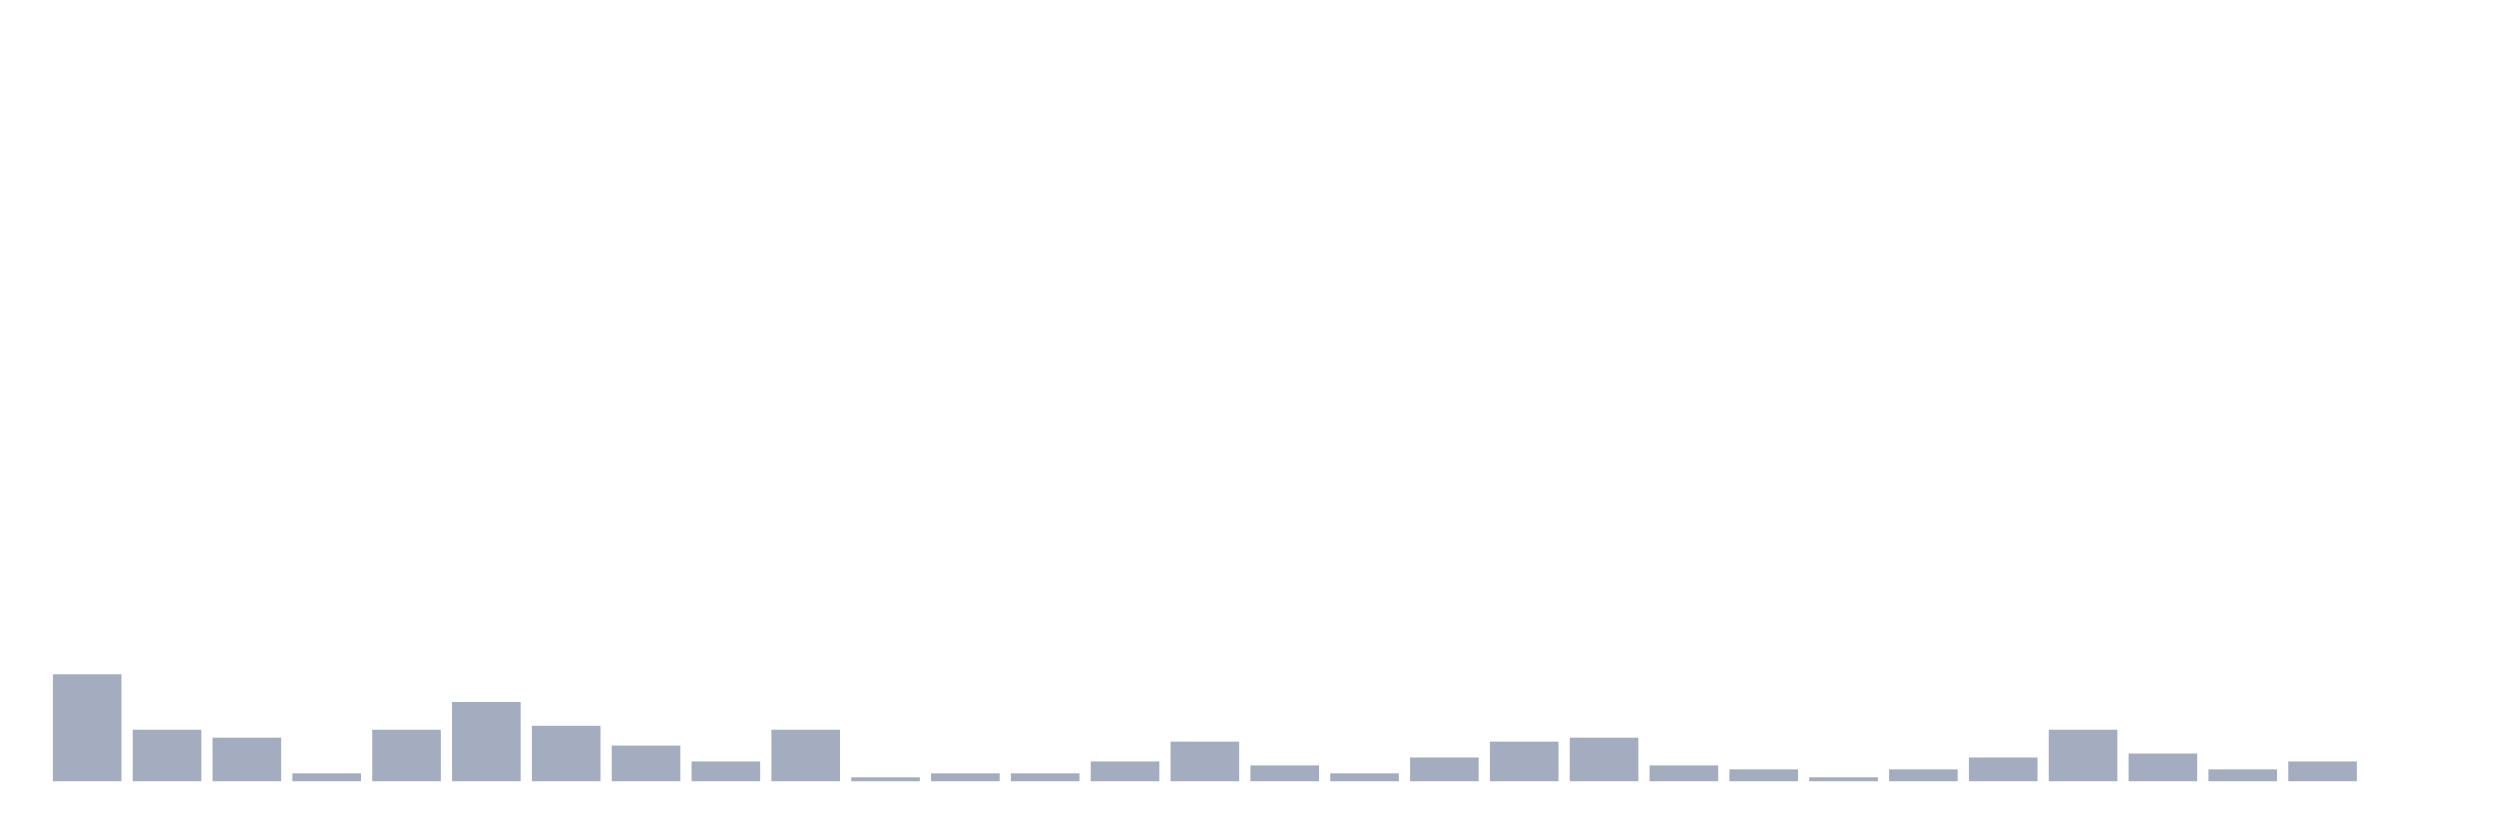
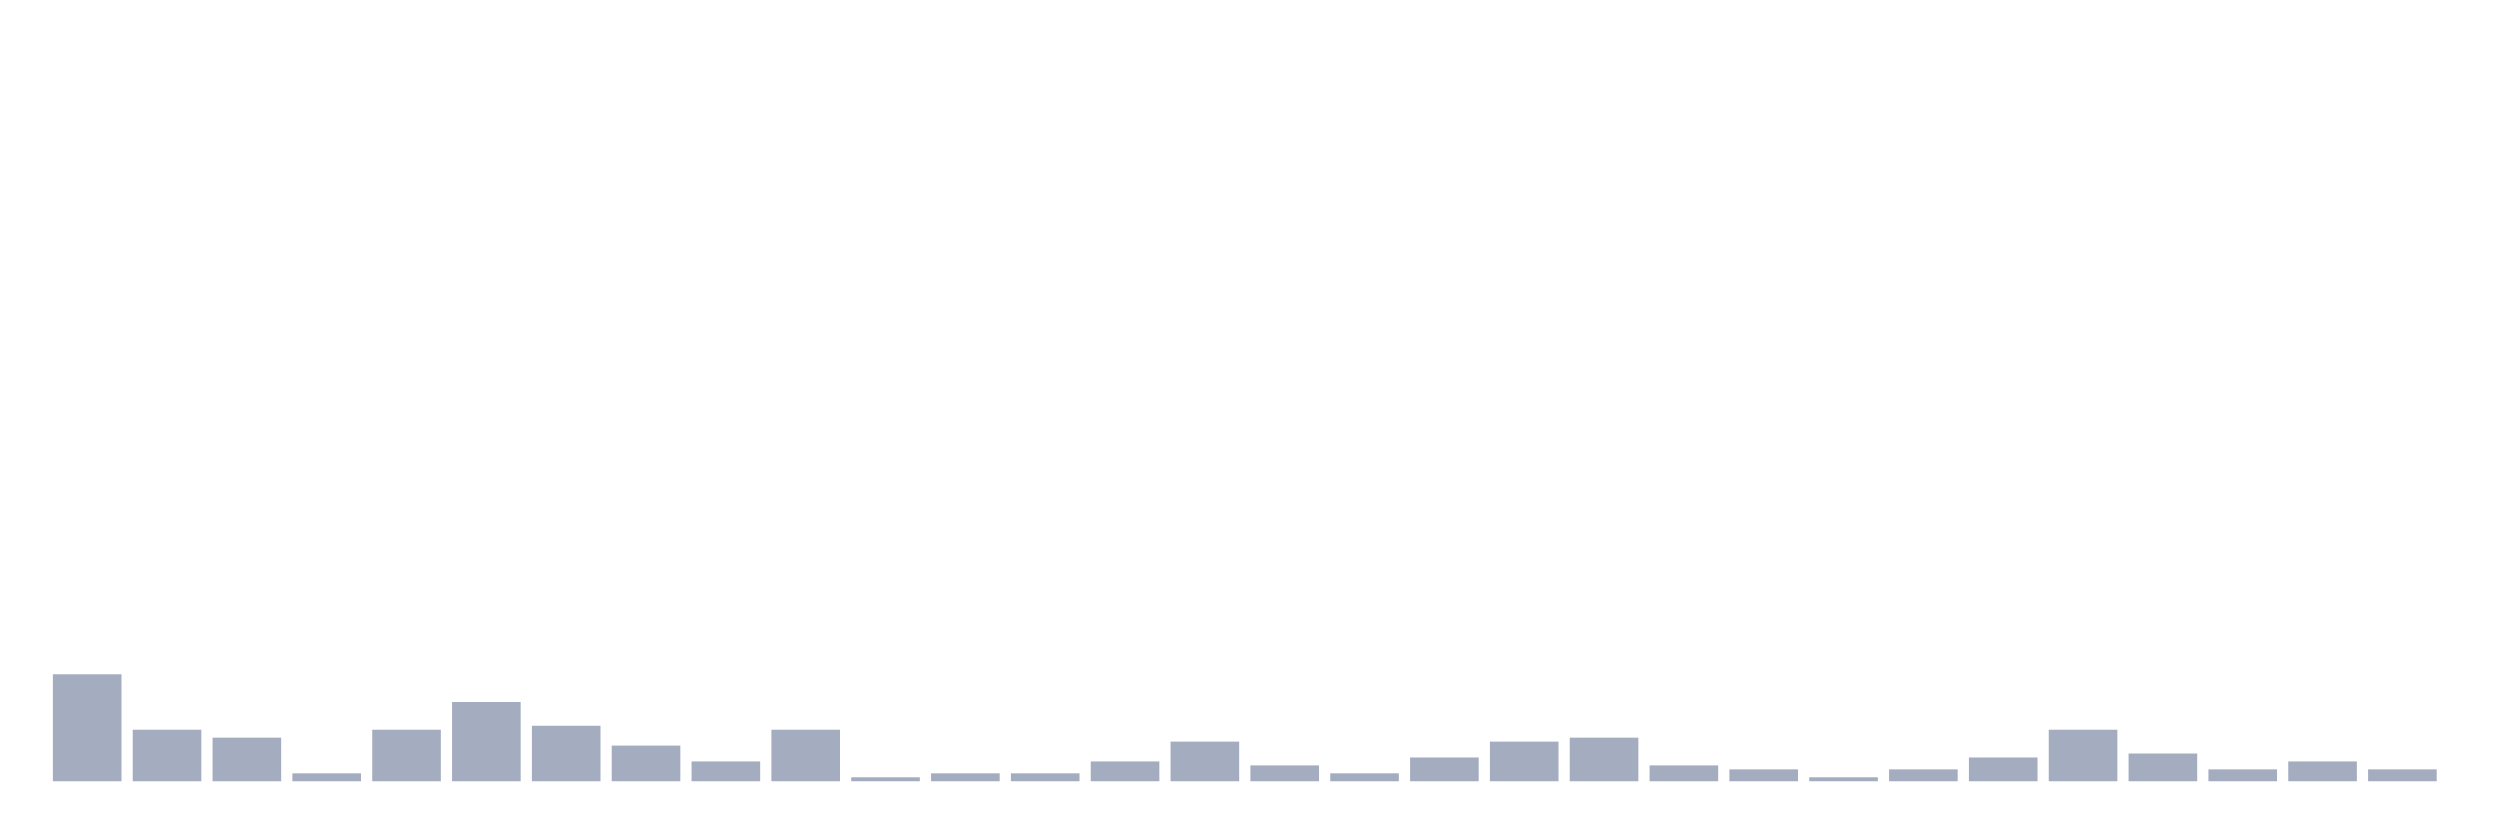
<svg xmlns="http://www.w3.org/2000/svg" viewBox="0 0 480 160">
  <g transform="translate(10,10)">
    <rect class="bar" x="0.153" width="13.175" y="119.457" height="20.543" fill="rgb(164,173,192)" />
    <rect class="bar" x="15.482" width="13.175" y="130.109" height="9.891" fill="rgb(164,173,192)" />
    <rect class="bar" x="30.81" width="13.175" y="131.63" height="8.37" fill="rgb(164,173,192)" />
    <rect class="bar" x="46.138" width="13.175" y="138.478" height="1.522" fill="rgb(164,173,192)" />
    <rect class="bar" x="61.466" width="13.175" y="130.109" height="9.891" fill="rgb(164,173,192)" />
    <rect class="bar" x="76.794" width="13.175" y="124.783" height="15.217" fill="rgb(164,173,192)" />
    <rect class="bar" x="92.123" width="13.175" y="129.348" height="10.652" fill="rgb(164,173,192)" />
    <rect class="bar" x="107.451" width="13.175" y="133.152" height="6.848" fill="rgb(164,173,192)" />
    <rect class="bar" x="122.779" width="13.175" y="136.196" height="3.804" fill="rgb(164,173,192)" />
    <rect class="bar" x="138.107" width="13.175" y="130.109" height="9.891" fill="rgb(164,173,192)" />
    <rect class="bar" x="153.436" width="13.175" y="139.239" height="0.761" fill="rgb(164,173,192)" />
    <rect class="bar" x="168.764" width="13.175" y="138.478" height="1.522" fill="rgb(164,173,192)" />
    <rect class="bar" x="184.092" width="13.175" y="138.478" height="1.522" fill="rgb(164,173,192)" />
    <rect class="bar" x="199.42" width="13.175" y="136.196" height="3.804" fill="rgb(164,173,192)" />
    <rect class="bar" x="214.748" width="13.175" y="132.391" height="7.609" fill="rgb(164,173,192)" />
    <rect class="bar" x="230.077" width="13.175" y="136.957" height="3.043" fill="rgb(164,173,192)" />
    <rect class="bar" x="245.405" width="13.175" y="138.478" height="1.522" fill="rgb(164,173,192)" />
    <rect class="bar" x="260.733" width="13.175" y="135.435" height="4.565" fill="rgb(164,173,192)" />
    <rect class="bar" x="276.061" width="13.175" y="132.391" height="7.609" fill="rgb(164,173,192)" />
    <rect class="bar" x="291.39" width="13.175" y="131.63" height="8.37" fill="rgb(164,173,192)" />
    <rect class="bar" x="306.718" width="13.175" y="136.957" height="3.043" fill="rgb(164,173,192)" />
    <rect class="bar" x="322.046" width="13.175" y="137.717" height="2.283" fill="rgb(164,173,192)" />
    <rect class="bar" x="337.374" width="13.175" y="139.239" height="0.761" fill="rgb(164,173,192)" />
    <rect class="bar" x="352.702" width="13.175" y="137.717" height="2.283" fill="rgb(164,173,192)" />
    <rect class="bar" x="368.031" width="13.175" y="135.435" height="4.565" fill="rgb(164,173,192)" />
    <rect class="bar" x="383.359" width="13.175" y="130.109" height="9.891" fill="rgb(164,173,192)" />
    <rect class="bar" x="398.687" width="13.175" y="134.674" height="5.326" fill="rgb(164,173,192)" />
    <rect class="bar" x="414.015" width="13.175" y="137.717" height="2.283" fill="rgb(164,173,192)" />
    <rect class="bar" x="429.344" width="13.175" y="136.196" height="3.804" fill="rgb(164,173,192)" />
-     <rect class="bar" x="444.672" width="13.175" y="140" height="0" fill="rgb(164,173,192)" />
+     <rect class="bar" x="444.672" width="13.175" y="137.717" height="2.283" fill="rgb(164,173,192)" />
  </g>
</svg>
